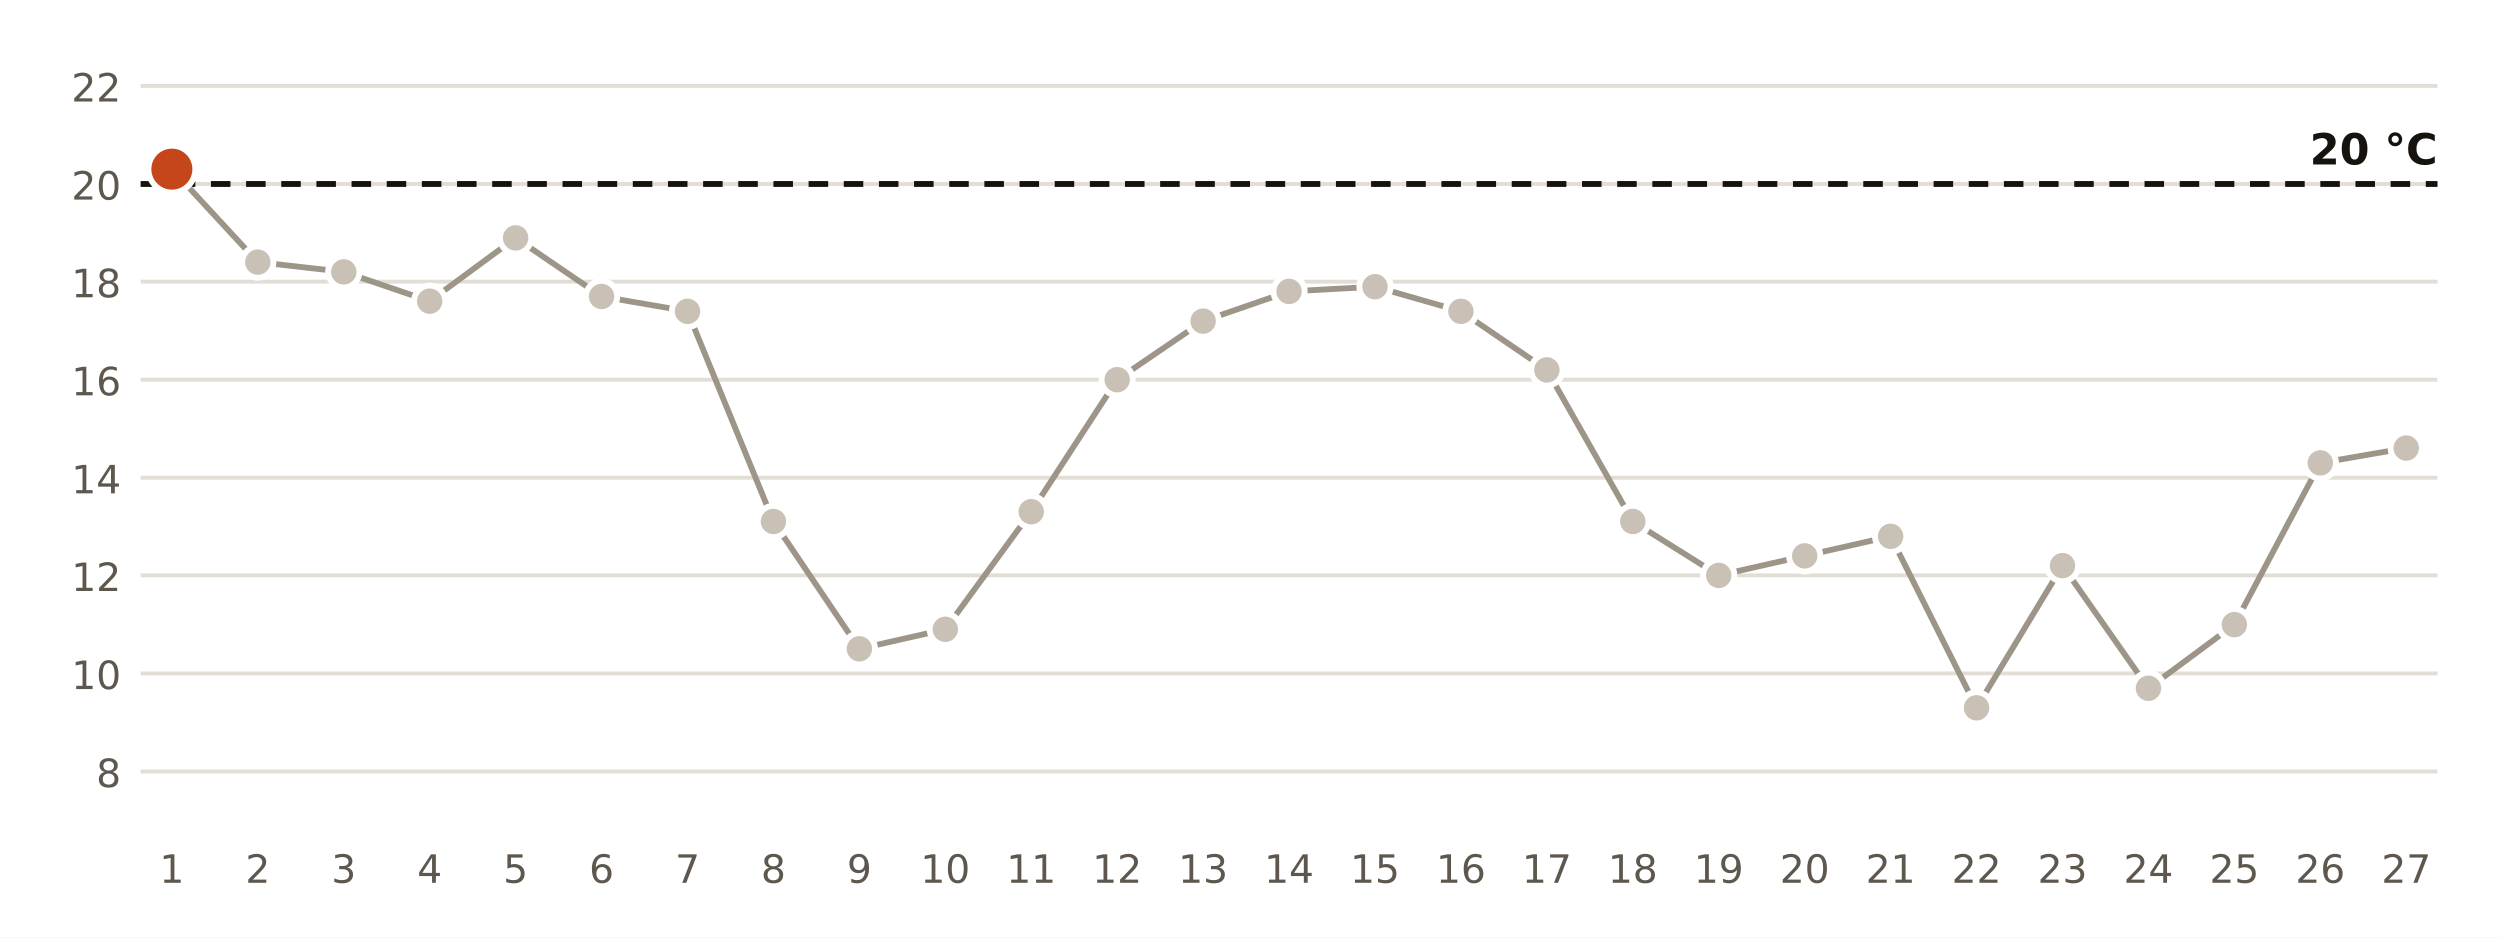
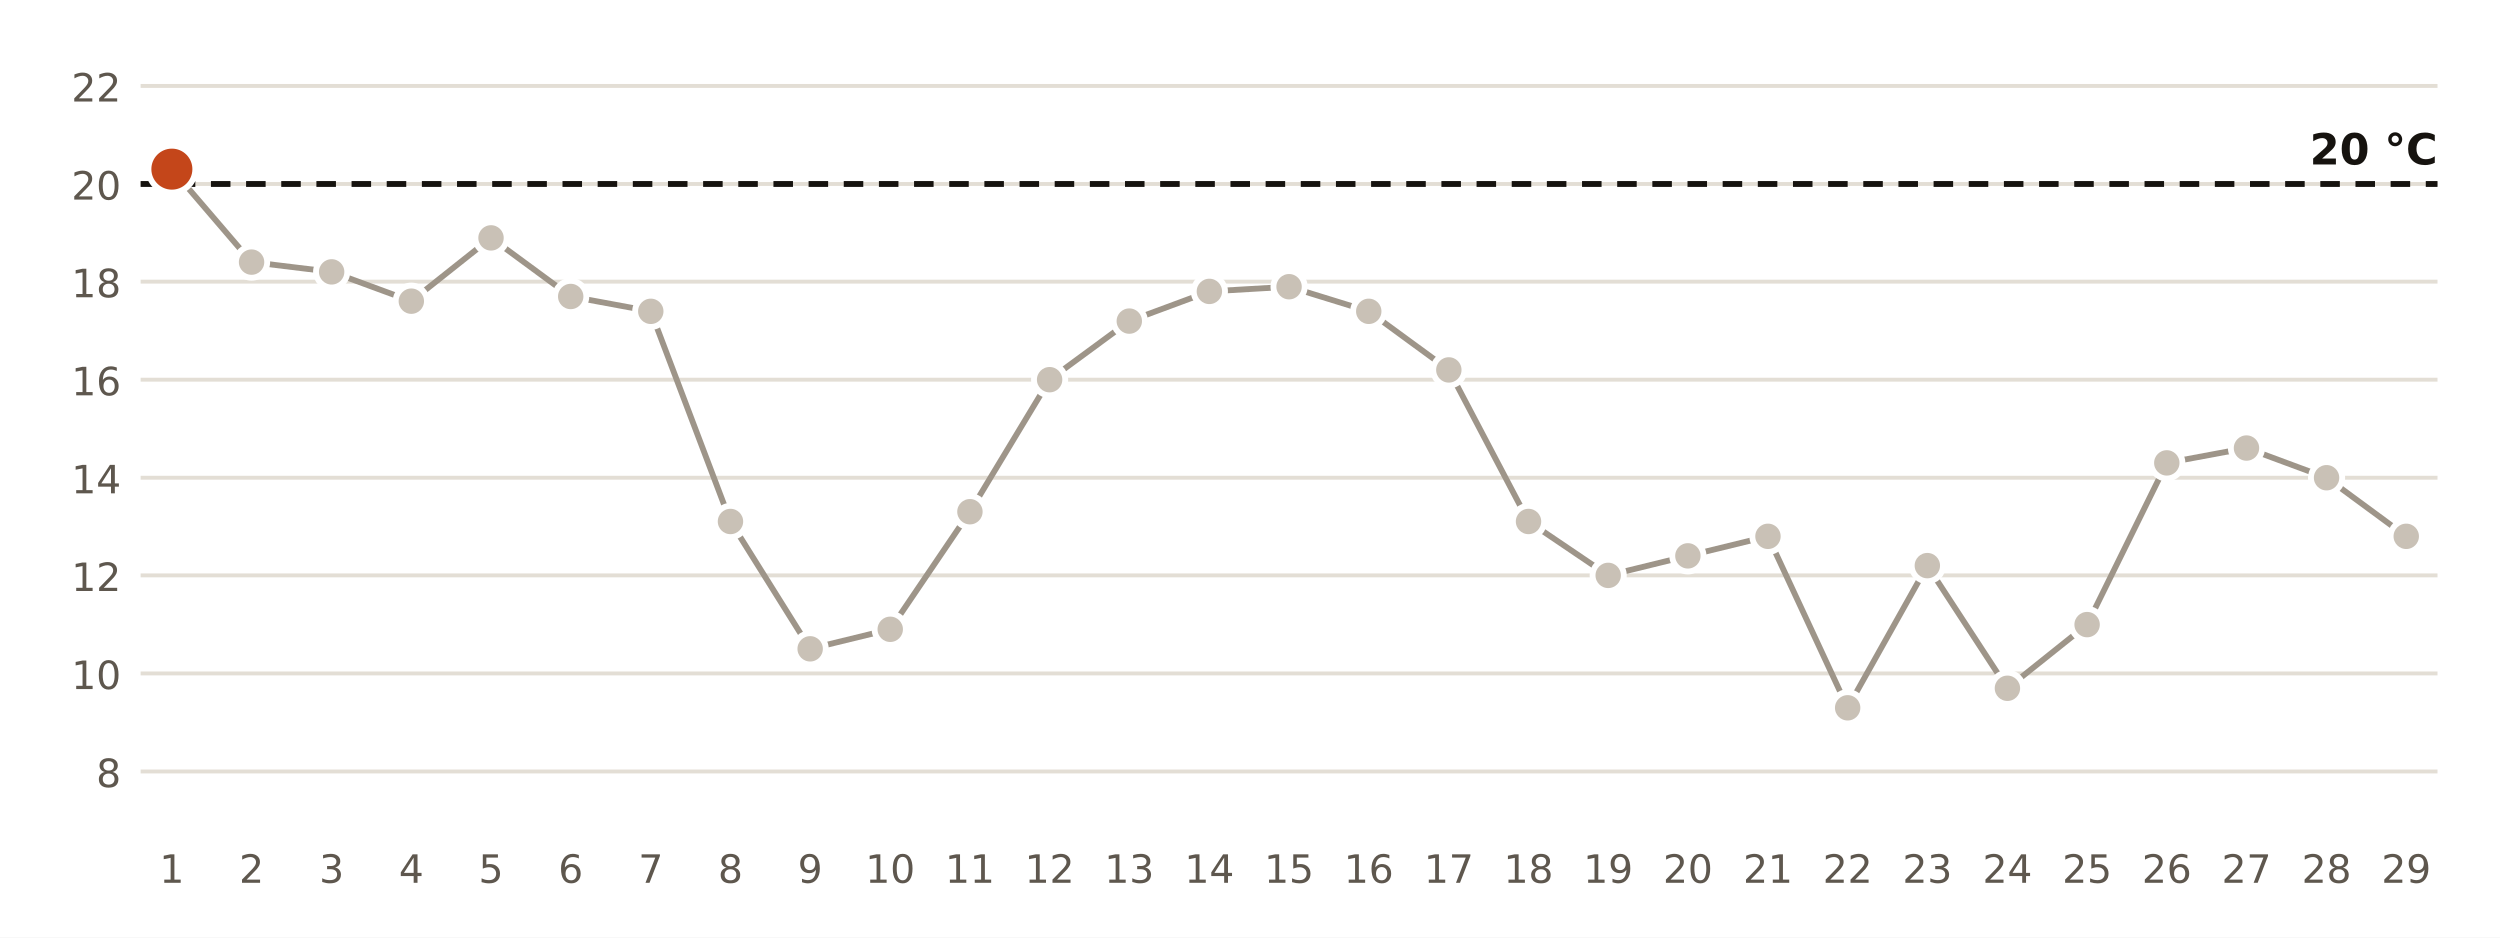
<svg xmlns="http://www.w3.org/2000/svg" viewBox="0 0 640 240" width="640" height="240" role="img" aria-label="Temperatura mínima diaria en la estación de AEMET de Tarragona">
  <rect width="640" height="240" fill="#FFFFFF" />
  <line x1="36" x2="624" y1="197.5" y2="197.5" stroke="#E3DED5" stroke-width="1" />
  <text x="31.0" y="201.5" font-size="10" fill="#5E574E" text-anchor="end" font-weight="400" font-family="Public Sans, DejaVu Sans, Arial, sans-serif">8</text>
  <line x1="36" x2="624" y1="172.4" y2="172.4" stroke="#E3DED5" stroke-width="1" />
  <text x="31.0" y="176.4" font-size="10" fill="#5E574E" text-anchor="end" font-weight="400" font-family="Public Sans, DejaVu Sans, Arial, sans-serif">10</text>
  <line x1="36" x2="624" y1="147.3" y2="147.3" stroke="#E3DED5" stroke-width="1" />
  <text x="31.0" y="151.3" font-size="10" fill="#5E574E" text-anchor="end" font-weight="400" font-family="Public Sans, DejaVu Sans, Arial, sans-serif">12</text>
  <line x1="36" x2="624" y1="122.3" y2="122.3" stroke="#E3DED5" stroke-width="1" />
  <text x="31.0" y="126.3" font-size="10" fill="#5E574E" text-anchor="end" font-weight="400" font-family="Public Sans, DejaVu Sans, Arial, sans-serif">14</text>
  <line x1="36" x2="624" y1="97.2" y2="97.2" stroke="#E3DED5" stroke-width="1" />
  <text x="31.0" y="101.2" font-size="10" fill="#5E574E" text-anchor="end" font-weight="400" font-family="Public Sans, DejaVu Sans, Arial, sans-serif">16</text>
  <line x1="36" x2="624" y1="72.1" y2="72.1" stroke="#E3DED5" stroke-width="1" />
  <text x="31.0" y="76.1" font-size="10" fill="#5E574E" text-anchor="end" font-weight="400" font-family="Public Sans, DejaVu Sans, Arial, sans-serif">18</text>
  <line x1="36" x2="624" y1="47.1" y2="47.1" stroke="#E3DED5" stroke-width="1" />
  <text x="31.0" y="51.1" font-size="10" fill="#5E574E" text-anchor="end" font-weight="400" font-family="Public Sans, DejaVu Sans, Arial, sans-serif">20</text>
  <line x1="36" x2="624" y1="22.0" y2="22.0" stroke="#E3DED5" stroke-width="1" />
  <text x="31.0" y="26.0" font-size="10" fill="#5E574E" text-anchor="end" font-weight="400" font-family="Public Sans, DejaVu Sans, Arial, sans-serif">22</text>
  <line x1="36" x2="624" y1="47.1" y2="47.1" stroke="#16130F" stroke-width="1.5" stroke-dasharray="5 4" />
  <text x="624.0" y="42.1" font-size="11" fill="#16130F" text-anchor="end" font-weight="700" font-family="Public Sans, DejaVu Sans, Arial, sans-serif">20 °C</text>
-   <polyline points="44.0,43.3 66.0,67.1 88.0,69.6 110.0,77.1 132.0,60.9 154.0,75.9 176.0,79.7 198.0,133.5 220.0,166.1 242.0,161.1 264.0,131.0 286.0,97.2 308.0,82.2 330.0,74.6 352.0,73.4 374.0,79.7 396.0,94.7 418.0,133.5 440.0,147.3 462.0,142.3 484.0,137.3 506.0,181.2 528.0,144.8 550.0,176.2 572.0,159.9 594.0,118.5 616.0,114.7" fill="none" stroke="#9E9589" stroke-width="1.5" />
+   <polyline points="44.0,43.3 64.4,67.1 84.9,69.6 105.3,77.1 125.7,60.9 146.1,75.9 166.6,79.7 187.0,133.5 207.4,166.1 227.9,161.1 248.3,131.0 268.7,97.2 289.1,82.2 309.6,74.6 330.0,73.4 350.4,79.7 370.9,94.7 391.3,133.5 411.7,147.3 432.1,142.3 452.6,137.3 473.0,181.2 493.4,144.8 513.9,176.2 534.3,159.9 554.7,118.5 575.1,114.7 595.6,122.3 616.0,137.3" fill="none" stroke="#9E9589" stroke-width="1.5" />
  <circle cx="44.0" cy="43.3" r="6" fill="#C4461A" stroke="#FFFFFF" stroke-width="1.5" />
  <text x="44.0" y="226.0" font-size="10" fill="#5E574E" text-anchor="middle" font-weight="400" font-family="Public Sans, DejaVu Sans, Arial, sans-serif">1</text>
-   <circle cx="66.0" cy="67.1" r="4" fill="#C9C1B6" stroke="#FFFFFF" stroke-width="1.5" />
-   <text x="66.0" y="226.0" font-size="10" fill="#5E574E" text-anchor="middle" font-weight="400" font-family="Public Sans, DejaVu Sans, Arial, sans-serif">2</text>
-   <circle cx="88.0" cy="69.6" r="4" fill="#C9C1B6" stroke="#FFFFFF" stroke-width="1.5" />
-   <text x="88.0" y="226.0" font-size="10" fill="#5E574E" text-anchor="middle" font-weight="400" font-family="Public Sans, DejaVu Sans, Arial, sans-serif">3</text>
-   <circle cx="110.0" cy="77.1" r="4" fill="#C9C1B6" stroke="#FFFFFF" stroke-width="1.5" />
-   <text x="110.0" y="226.0" font-size="10" fill="#5E574E" text-anchor="middle" font-weight="400" font-family="Public Sans, DejaVu Sans, Arial, sans-serif">4</text>
-   <circle cx="132.0" cy="60.9" r="4" fill="#C9C1B6" stroke="#FFFFFF" stroke-width="1.5" />
-   <text x="132.0" y="226.0" font-size="10" fill="#5E574E" text-anchor="middle" font-weight="400" font-family="Public Sans, DejaVu Sans, Arial, sans-serif">5</text>
-   <circle cx="154.0" cy="75.9" r="4" fill="#C9C1B6" stroke="#FFFFFF" stroke-width="1.5" />
-   <text x="154.0" y="226.0" font-size="10" fill="#5E574E" text-anchor="middle" font-weight="400" font-family="Public Sans, DejaVu Sans, Arial, sans-serif">6</text>
-   <circle cx="176.0" cy="79.7" r="4" fill="#C9C1B6" stroke="#FFFFFF" stroke-width="1.5" />
-   <text x="176.0" y="226.0" font-size="10" fill="#5E574E" text-anchor="middle" font-weight="400" font-family="Public Sans, DejaVu Sans, Arial, sans-serif">7</text>
-   <circle cx="198.0" cy="133.5" r="4" fill="#C9C1B6" stroke="#FFFFFF" stroke-width="1.5" />
-   <text x="198.0" y="226.0" font-size="10" fill="#5E574E" text-anchor="middle" font-weight="400" font-family="Public Sans, DejaVu Sans, Arial, sans-serif">8</text>
-   <circle cx="220.0" cy="166.1" r="4" fill="#C9C1B6" stroke="#FFFFFF" stroke-width="1.5" />
-   <text x="220.0" y="226.0" font-size="10" fill="#5E574E" text-anchor="middle" font-weight="400" font-family="Public Sans, DejaVu Sans, Arial, sans-serif">9</text>
-   <circle cx="242.0" cy="161.1" r="4" fill="#C9C1B6" stroke="#FFFFFF" stroke-width="1.5" />
-   <text x="242.0" y="226.0" font-size="10" fill="#5E574E" text-anchor="middle" font-weight="400" font-family="Public Sans, DejaVu Sans, Arial, sans-serif">10</text>
-   <circle cx="264.0" cy="131.0" r="4" fill="#C9C1B6" stroke="#FFFFFF" stroke-width="1.5" />
-   <text x="264.0" y="226.0" font-size="10" fill="#5E574E" text-anchor="middle" font-weight="400" font-family="Public Sans, DejaVu Sans, Arial, sans-serif">11</text>
-   <circle cx="286.0" cy="97.2" r="4" fill="#C9C1B6" stroke="#FFFFFF" stroke-width="1.5" />
-   <text x="286.0" y="226.0" font-size="10" fill="#5E574E" text-anchor="middle" font-weight="400" font-family="Public Sans, DejaVu Sans, Arial, sans-serif">12</text>
-   <circle cx="308.0" cy="82.2" r="4" fill="#C9C1B6" stroke="#FFFFFF" stroke-width="1.5" />
-   <text x="308.0" y="226.0" font-size="10" fill="#5E574E" text-anchor="middle" font-weight="400" font-family="Public Sans, DejaVu Sans, Arial, sans-serif">13</text>
-   <circle cx="330.0" cy="74.6" r="4" fill="#C9C1B6" stroke="#FFFFFF" stroke-width="1.5" />
-   <text x="330.0" y="226.0" font-size="10" fill="#5E574E" text-anchor="middle" font-weight="400" font-family="Public Sans, DejaVu Sans, Arial, sans-serif">14</text>
-   <circle cx="352.0" cy="73.4" r="4" fill="#C9C1B6" stroke="#FFFFFF" stroke-width="1.5" />
-   <text x="352.0" y="226.0" font-size="10" fill="#5E574E" text-anchor="middle" font-weight="400" font-family="Public Sans, DejaVu Sans, Arial, sans-serif">15</text>
-   <circle cx="374.0" cy="79.7" r="4" fill="#C9C1B6" stroke="#FFFFFF" stroke-width="1.5" />
-   <text x="374.0" y="226.0" font-size="10" fill="#5E574E" text-anchor="middle" font-weight="400" font-family="Public Sans, DejaVu Sans, Arial, sans-serif">16</text>
-   <circle cx="396.0" cy="94.7" r="4" fill="#C9C1B6" stroke="#FFFFFF" stroke-width="1.5" />
-   <text x="396.0" y="226.0" font-size="10" fill="#5E574E" text-anchor="middle" font-weight="400" font-family="Public Sans, DejaVu Sans, Arial, sans-serif">17</text>
-   <circle cx="418.0" cy="133.5" r="4" fill="#C9C1B6" stroke="#FFFFFF" stroke-width="1.5" />
-   <text x="418.0" y="226.0" font-size="10" fill="#5E574E" text-anchor="middle" font-weight="400" font-family="Public Sans, DejaVu Sans, Arial, sans-serif">18</text>
-   <circle cx="440.0" cy="147.3" r="4" fill="#C9C1B6" stroke="#FFFFFF" stroke-width="1.5" />
-   <text x="440.0" y="226.0" font-size="10" fill="#5E574E" text-anchor="middle" font-weight="400" font-family="Public Sans, DejaVu Sans, Arial, sans-serif">19</text>
-   <circle cx="462.0" cy="142.3" r="4" fill="#C9C1B6" stroke="#FFFFFF" stroke-width="1.5" />
-   <text x="462.0" y="226.0" font-size="10" fill="#5E574E" text-anchor="middle" font-weight="400" font-family="Public Sans, DejaVu Sans, Arial, sans-serif">20</text>
-   <circle cx="484.0" cy="137.3" r="4" fill="#C9C1B6" stroke="#FFFFFF" stroke-width="1.5" />
-   <text x="484.0" y="226.0" font-size="10" fill="#5E574E" text-anchor="middle" font-weight="400" font-family="Public Sans, DejaVu Sans, Arial, sans-serif">21</text>
-   <circle cx="506.0" cy="181.2" r="4" fill="#C9C1B6" stroke="#FFFFFF" stroke-width="1.5" />
-   <text x="506.0" y="226.0" font-size="10" fill="#5E574E" text-anchor="middle" font-weight="400" font-family="Public Sans, DejaVu Sans, Arial, sans-serif">22</text>
-   <circle cx="528.0" cy="144.8" r="4" fill="#C9C1B6" stroke="#FFFFFF" stroke-width="1.5" />
-   <text x="528.0" y="226.0" font-size="10" fill="#5E574E" text-anchor="middle" font-weight="400" font-family="Public Sans, DejaVu Sans, Arial, sans-serif">23</text>
-   <circle cx="550.0" cy="176.2" r="4" fill="#C9C1B6" stroke="#FFFFFF" stroke-width="1.5" />
-   <text x="550.0" y="226.0" font-size="10" fill="#5E574E" text-anchor="middle" font-weight="400" font-family="Public Sans, DejaVu Sans, Arial, sans-serif">24</text>
-   <circle cx="572.0" cy="159.9" r="4" fill="#C9C1B6" stroke="#FFFFFF" stroke-width="1.5" />
-   <text x="572.0" y="226.0" font-size="10" fill="#5E574E" text-anchor="middle" font-weight="400" font-family="Public Sans, DejaVu Sans, Arial, sans-serif">25</text>
-   <circle cx="594.0" cy="118.5" r="4" fill="#C9C1B6" stroke="#FFFFFF" stroke-width="1.5" />
-   <text x="594.0" y="226.0" font-size="10" fill="#5E574E" text-anchor="middle" font-weight="400" font-family="Public Sans, DejaVu Sans, Arial, sans-serif">26</text>
-   <circle cx="616.0" cy="114.7" r="4" fill="#C9C1B6" stroke="#FFFFFF" stroke-width="1.5" />
-   <text x="616.0" y="226.0" font-size="10" fill="#5E574E" text-anchor="middle" font-weight="400" font-family="Public Sans, DejaVu Sans, Arial, sans-serif">27</text>
+   <circle cx="64.4" cy="67.1" r="4" fill="#C9C1B6" stroke="#FFFFFF" stroke-width="1.5" />
+   <text x="64.4" y="226.0" font-size="10" fill="#5E574E" text-anchor="middle" font-weight="400" font-family="Public Sans, DejaVu Sans, Arial, sans-serif">2</text>
+   <circle cx="84.9" cy="69.6" r="4" fill="#C9C1B6" stroke="#FFFFFF" stroke-width="1.5" />
+   <text x="84.9" y="226.0" font-size="10" fill="#5E574E" text-anchor="middle" font-weight="400" font-family="Public Sans, DejaVu Sans, Arial, sans-serif">3</text>
+   <circle cx="105.3" cy="77.1" r="4" fill="#C9C1B6" stroke="#FFFFFF" stroke-width="1.5" />
+   <text x="105.3" y="226.0" font-size="10" fill="#5E574E" text-anchor="middle" font-weight="400" font-family="Public Sans, DejaVu Sans, Arial, sans-serif">4</text>
+   <circle cx="125.7" cy="60.9" r="4" fill="#C9C1B6" stroke="#FFFFFF" stroke-width="1.5" />
+   <text x="125.7" y="226.0" font-size="10" fill="#5E574E" text-anchor="middle" font-weight="400" font-family="Public Sans, DejaVu Sans, Arial, sans-serif">5</text>
+   <circle cx="146.1" cy="75.9" r="4" fill="#C9C1B6" stroke="#FFFFFF" stroke-width="1.5" />
+   <text x="146.1" y="226.0" font-size="10" fill="#5E574E" text-anchor="middle" font-weight="400" font-family="Public Sans, DejaVu Sans, Arial, sans-serif">6</text>
+   <circle cx="166.6" cy="79.7" r="4" fill="#C9C1B6" stroke="#FFFFFF" stroke-width="1.5" />
+   <text x="166.6" y="226.0" font-size="10" fill="#5E574E" text-anchor="middle" font-weight="400" font-family="Public Sans, DejaVu Sans, Arial, sans-serif">7</text>
+   <circle cx="187.0" cy="133.5" r="4" fill="#C9C1B6" stroke="#FFFFFF" stroke-width="1.5" />
+   <text x="187.0" y="226.0" font-size="10" fill="#5E574E" text-anchor="middle" font-weight="400" font-family="Public Sans, DejaVu Sans, Arial, sans-serif">8</text>
+   <circle cx="207.4" cy="166.1" r="4" fill="#C9C1B6" stroke="#FFFFFF" stroke-width="1.5" />
+   <text x="207.4" y="226.0" font-size="10" fill="#5E574E" text-anchor="middle" font-weight="400" font-family="Public Sans, DejaVu Sans, Arial, sans-serif">9</text>
+   <circle cx="227.9" cy="161.1" r="4" fill="#C9C1B6" stroke="#FFFFFF" stroke-width="1.5" />
+   <text x="227.9" y="226.0" font-size="10" fill="#5E574E" text-anchor="middle" font-weight="400" font-family="Public Sans, DejaVu Sans, Arial, sans-serif">10</text>
+   <circle cx="248.3" cy="131.0" r="4" fill="#C9C1B6" stroke="#FFFFFF" stroke-width="1.5" />
+   <text x="248.3" y="226.0" font-size="10" fill="#5E574E" text-anchor="middle" font-weight="400" font-family="Public Sans, DejaVu Sans, Arial, sans-serif">11</text>
+   <circle cx="268.7" cy="97.2" r="4" fill="#C9C1B6" stroke="#FFFFFF" stroke-width="1.5" />
+   <text x="268.7" y="226.0" font-size="10" fill="#5E574E" text-anchor="middle" font-weight="400" font-family="Public Sans, DejaVu Sans, Arial, sans-serif">12</text>
+   <circle cx="289.1" cy="82.2" r="4" fill="#C9C1B6" stroke="#FFFFFF" stroke-width="1.5" />
+   <text x="289.1" y="226.0" font-size="10" fill="#5E574E" text-anchor="middle" font-weight="400" font-family="Public Sans, DejaVu Sans, Arial, sans-serif">13</text>
+   <circle cx="309.6" cy="74.6" r="4" fill="#C9C1B6" stroke="#FFFFFF" stroke-width="1.5" />
+   <text x="309.6" y="226.0" font-size="10" fill="#5E574E" text-anchor="middle" font-weight="400" font-family="Public Sans, DejaVu Sans, Arial, sans-serif">14</text>
+   <circle cx="330.0" cy="73.4" r="4" fill="#C9C1B6" stroke="#FFFFFF" stroke-width="1.5" />
+   <text x="330.0" y="226.0" font-size="10" fill="#5E574E" text-anchor="middle" font-weight="400" font-family="Public Sans, DejaVu Sans, Arial, sans-serif">15</text>
+   <circle cx="350.4" cy="79.7" r="4" fill="#C9C1B6" stroke="#FFFFFF" stroke-width="1.5" />
+   <text x="350.4" y="226.0" font-size="10" fill="#5E574E" text-anchor="middle" font-weight="400" font-family="Public Sans, DejaVu Sans, Arial, sans-serif">16</text>
+   <circle cx="370.9" cy="94.7" r="4" fill="#C9C1B6" stroke="#FFFFFF" stroke-width="1.5" />
+   <text x="370.9" y="226.0" font-size="10" fill="#5E574E" text-anchor="middle" font-weight="400" font-family="Public Sans, DejaVu Sans, Arial, sans-serif">17</text>
+   <circle cx="391.3" cy="133.5" r="4" fill="#C9C1B6" stroke="#FFFFFF" stroke-width="1.5" />
+   <text x="391.3" y="226.0" font-size="10" fill="#5E574E" text-anchor="middle" font-weight="400" font-family="Public Sans, DejaVu Sans, Arial, sans-serif">18</text>
+   <circle cx="411.7" cy="147.3" r="4" fill="#C9C1B6" stroke="#FFFFFF" stroke-width="1.5" />
+   <text x="411.7" y="226.0" font-size="10" fill="#5E574E" text-anchor="middle" font-weight="400" font-family="Public Sans, DejaVu Sans, Arial, sans-serif">19</text>
+   <circle cx="432.1" cy="142.3" r="4" fill="#C9C1B6" stroke="#FFFFFF" stroke-width="1.5" />
+   <text x="432.1" y="226.0" font-size="10" fill="#5E574E" text-anchor="middle" font-weight="400" font-family="Public Sans, DejaVu Sans, Arial, sans-serif">20</text>
+   <circle cx="452.6" cy="137.3" r="4" fill="#C9C1B6" stroke="#FFFFFF" stroke-width="1.5" />
+   <text x="452.6" y="226.0" font-size="10" fill="#5E574E" text-anchor="middle" font-weight="400" font-family="Public Sans, DejaVu Sans, Arial, sans-serif">21</text>
+   <circle cx="473.0" cy="181.2" r="4" fill="#C9C1B6" stroke="#FFFFFF" stroke-width="1.5" />
+   <text x="473.0" y="226.0" font-size="10" fill="#5E574E" text-anchor="middle" font-weight="400" font-family="Public Sans, DejaVu Sans, Arial, sans-serif">22</text>
+   <circle cx="493.4" cy="144.8" r="4" fill="#C9C1B6" stroke="#FFFFFF" stroke-width="1.5" />
+   <text x="493.4" y="226.0" font-size="10" fill="#5E574E" text-anchor="middle" font-weight="400" font-family="Public Sans, DejaVu Sans, Arial, sans-serif">23</text>
+   <circle cx="513.9" cy="176.2" r="4" fill="#C9C1B6" stroke="#FFFFFF" stroke-width="1.5" />
+   <text x="513.9" y="226.0" font-size="10" fill="#5E574E" text-anchor="middle" font-weight="400" font-family="Public Sans, DejaVu Sans, Arial, sans-serif">24</text>
+   <circle cx="534.3" cy="159.9" r="4" fill="#C9C1B6" stroke="#FFFFFF" stroke-width="1.5" />
+   <text x="534.3" y="226.0" font-size="10" fill="#5E574E" text-anchor="middle" font-weight="400" font-family="Public Sans, DejaVu Sans, Arial, sans-serif">25</text>
+   <circle cx="554.7" cy="118.5" r="4" fill="#C9C1B6" stroke="#FFFFFF" stroke-width="1.5" />
+   <text x="554.7" y="226.0" font-size="10" fill="#5E574E" text-anchor="middle" font-weight="400" font-family="Public Sans, DejaVu Sans, Arial, sans-serif">26</text>
+   <circle cx="575.1" cy="114.7" r="4" fill="#C9C1B6" stroke="#FFFFFF" stroke-width="1.5" />
+   <text x="575.1" y="226.0" font-size="10" fill="#5E574E" text-anchor="middle" font-weight="400" font-family="Public Sans, DejaVu Sans, Arial, sans-serif">27</text>
+   <circle cx="595.6" cy="122.3" r="4" fill="#C9C1B6" stroke="#FFFFFF" stroke-width="1.5" />
+   <text x="595.6" y="226.0" font-size="10" fill="#5E574E" text-anchor="middle" font-weight="400" font-family="Public Sans, DejaVu Sans, Arial, sans-serif">28</text>
+   <circle cx="616.0" cy="137.3" r="4" fill="#C9C1B6" stroke="#FFFFFF" stroke-width="1.5" />
+   <text x="616.0" y="226.0" font-size="10" fill="#5E574E" text-anchor="middle" font-weight="400" font-family="Public Sans, DejaVu Sans, Arial, sans-serif">29</text>
</svg>
